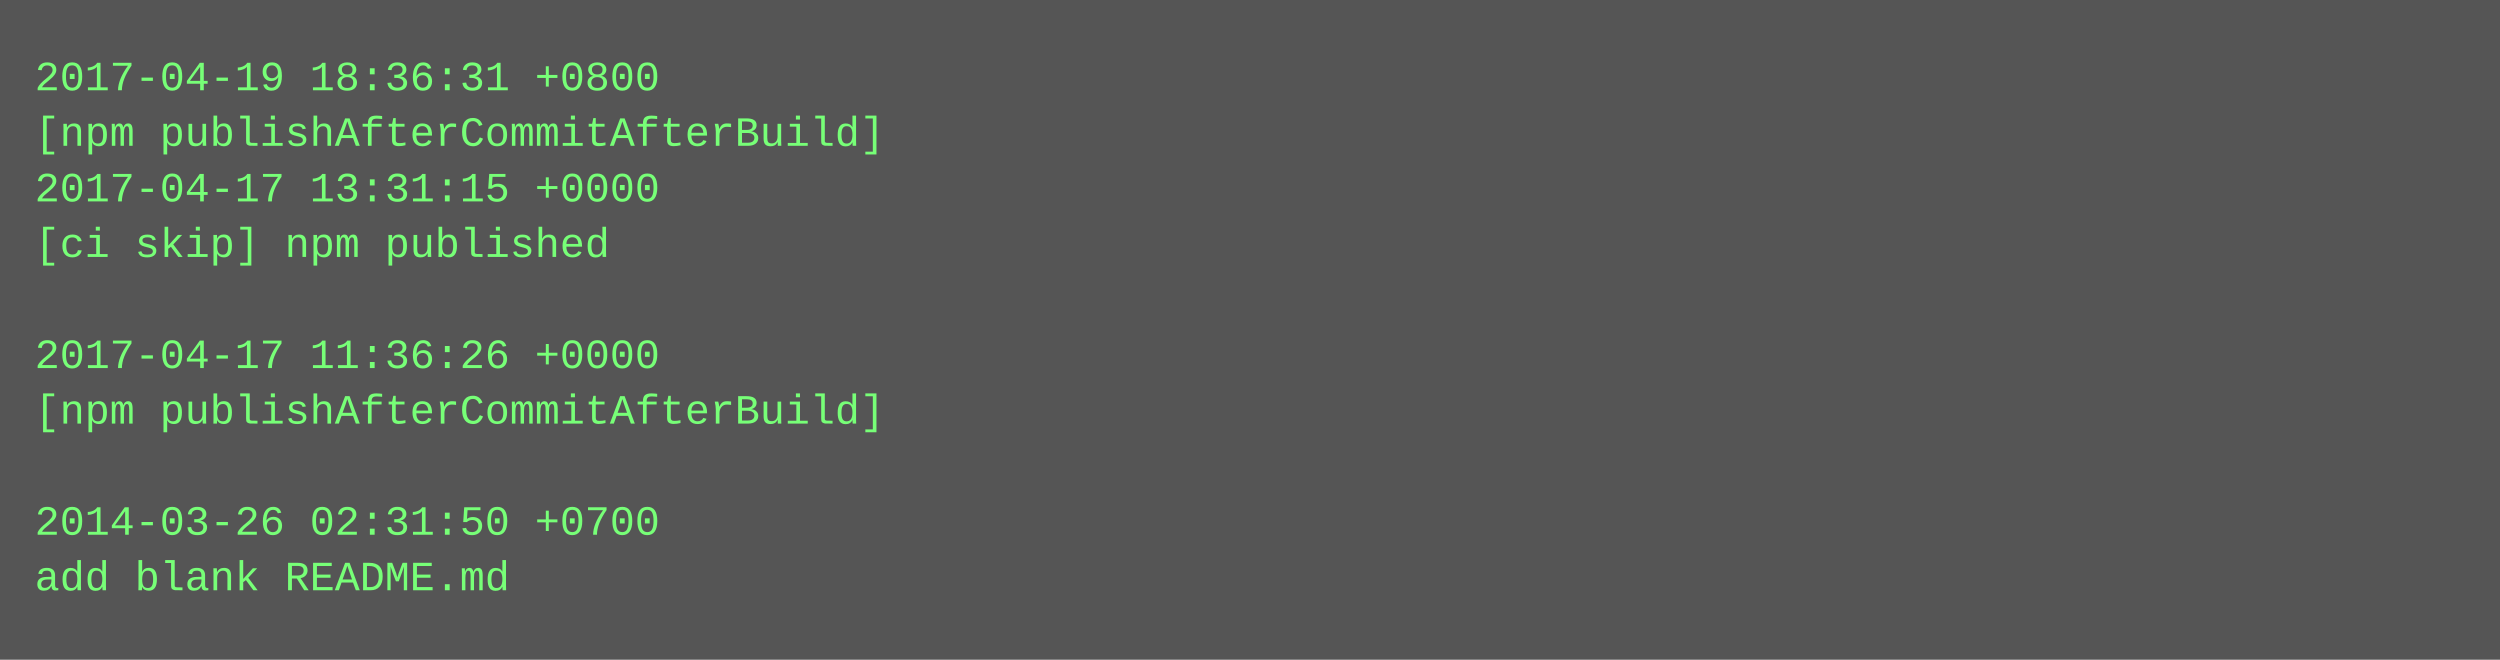
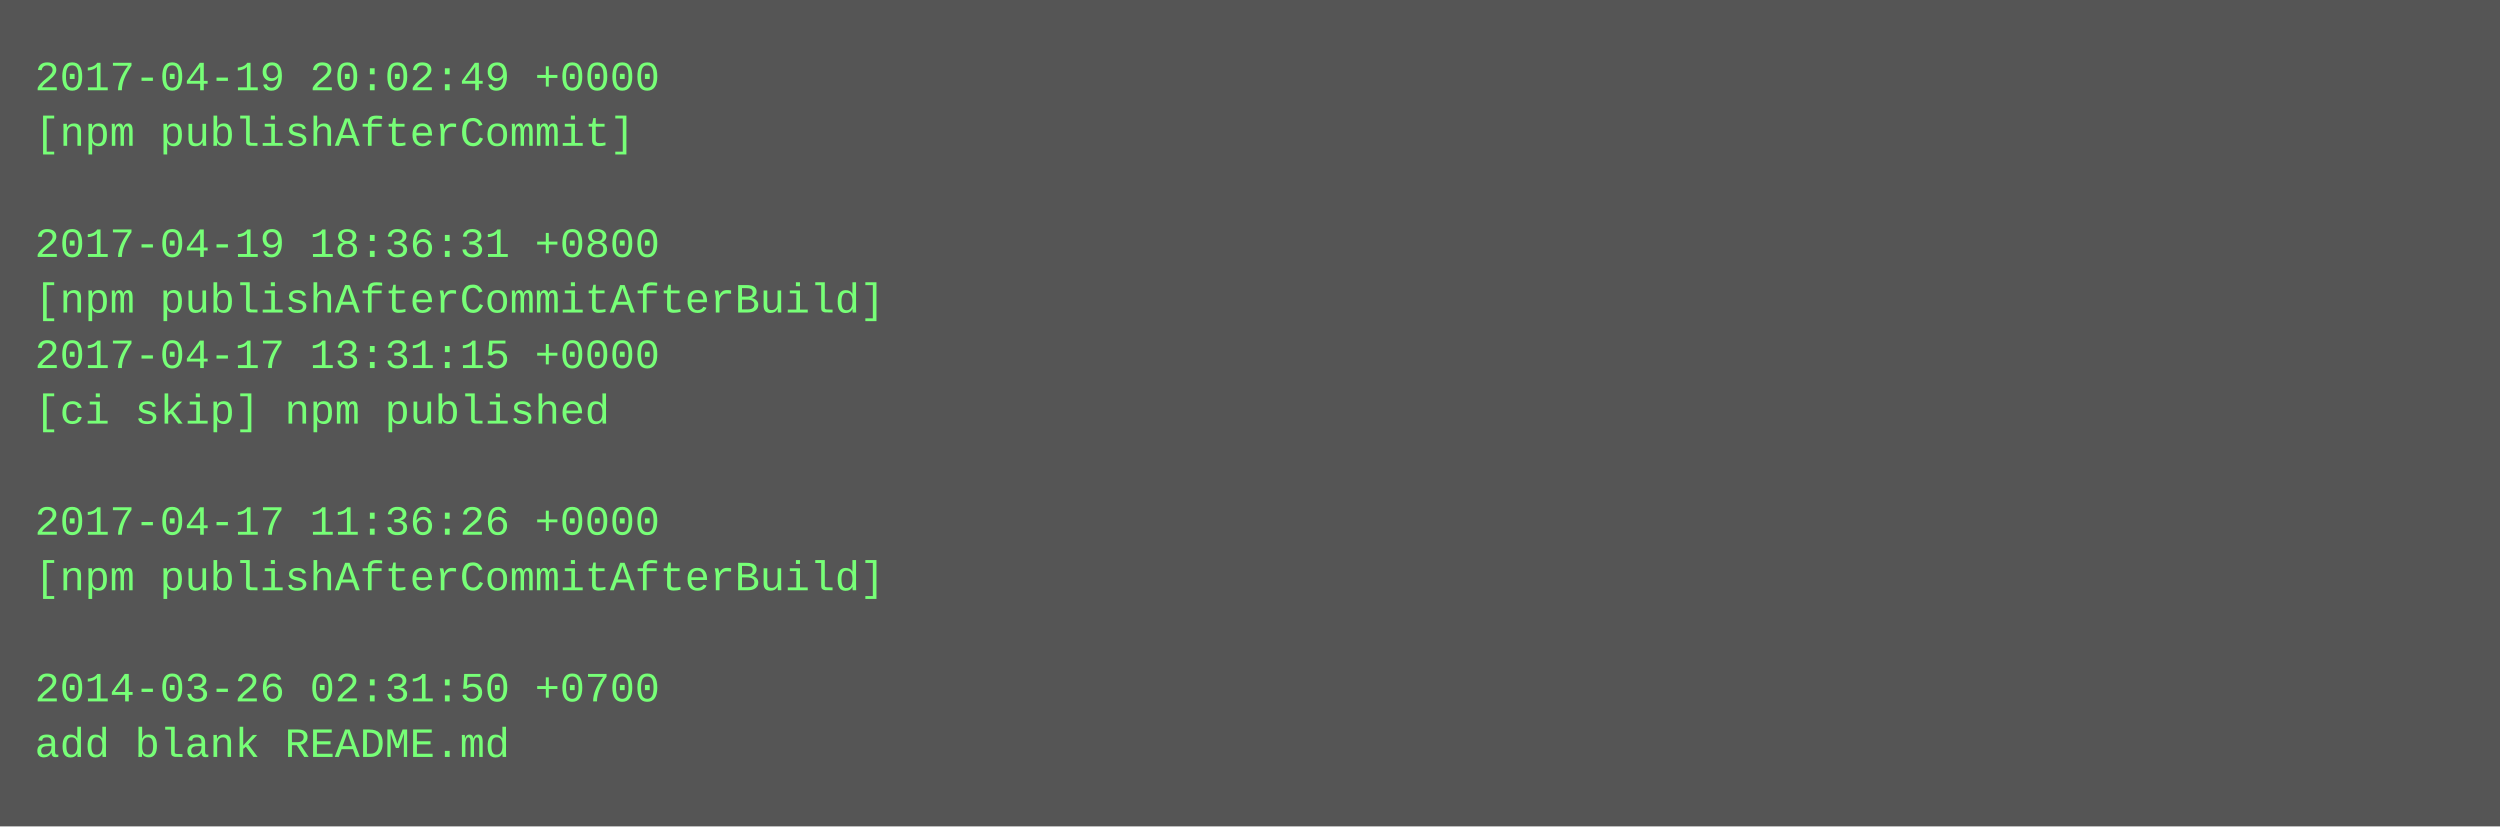
- <svg xmlns="http://www.w3.org/2000/svg" height="190" width="720">
-   <rect height="190" fill="#555" width="720" />
+ <svg xmlns="http://www.w3.org/2000/svg" height="238" width="720">
+   <rect height="238" fill="#555" width="720" />
  <text fill="#7f7" font-family="Courier New" font-size="12" xml:space="preserve">
-     <tspan x="10" y="26">2017-04-19 18:36:31 +0800</tspan>
-     <tspan x="10" y="42">[npm publishAfterCommitAfterBuild]</tspan>
-     <tspan x="10" y="58">2017-04-17 13:31:15 +0000</tspan>
-     <tspan x="10" y="74">[ci skip] npm published</tspan>
-     <tspan x="10" y="90" />
-     <tspan x="10" y="106">2017-04-17 11:36:26 +0000</tspan>
-     <tspan x="10" y="122">[npm publishAfterCommitAfterBuild]</tspan>
+     <tspan x="10" y="26">2017-04-19 20:02:49 +0000</tspan>
+     <tspan x="10" y="42">[npm publishAfterCommit]</tspan>
+     <tspan x="10" y="58" />
+     <tspan x="10" y="74">2017-04-19 18:36:31 +0800</tspan>
+     <tspan x="10" y="90">[npm publishAfterCommitAfterBuild]</tspan>
+     <tspan x="10" y="106">2017-04-17 13:31:15 +0000</tspan>
+     <tspan x="10" y="122">[ci skip] npm published</tspan>
    <tspan x="10" y="138" />
-     <tspan x="10" y="154">2014-03-26 02:31:50 +0700</tspan>
-     <tspan x="10" y="170">add blank README.md</tspan>
+     <tspan x="10" y="154">2017-04-17 11:36:26 +0000</tspan>
+     <tspan x="10" y="170">[npm publishAfterCommitAfterBuild]</tspan>
+     <tspan x="10" y="186" />
+     <tspan x="10" y="202">2014-03-26 02:31:50 +0700</tspan>
+     <tspan x="10" y="218">add blank README.md</tspan>
  </text>
</svg>
